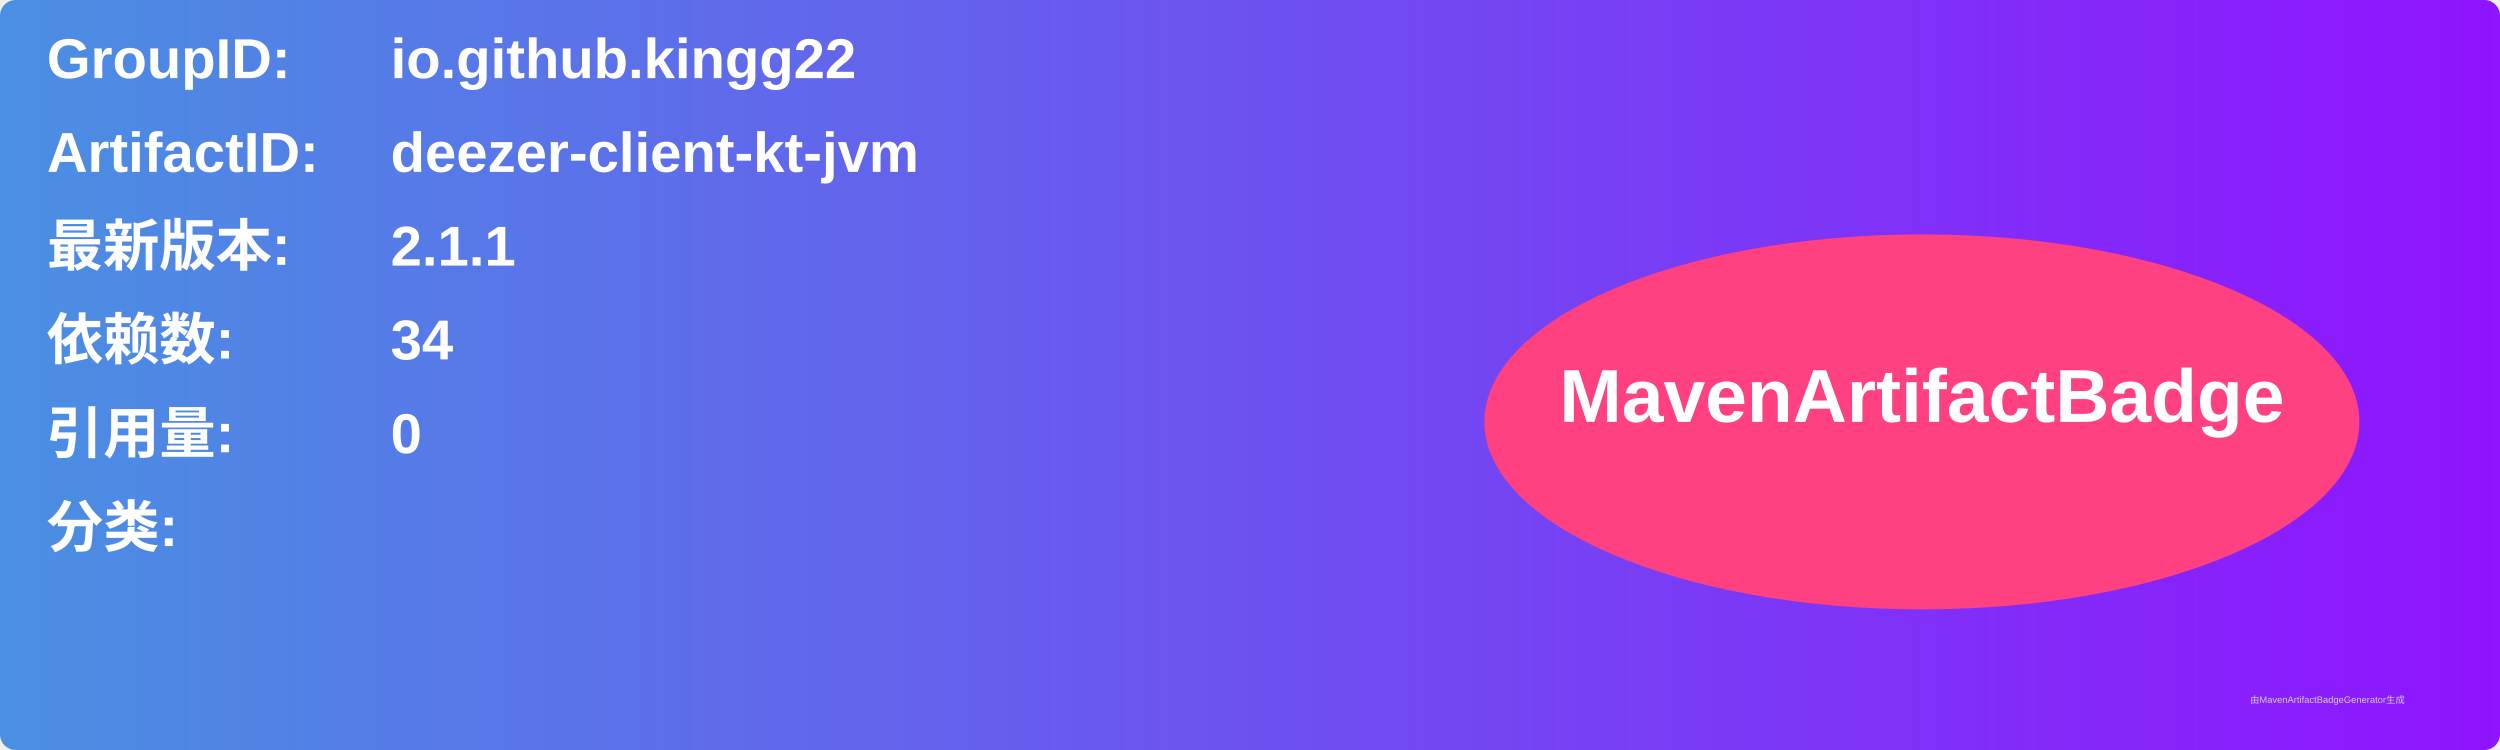
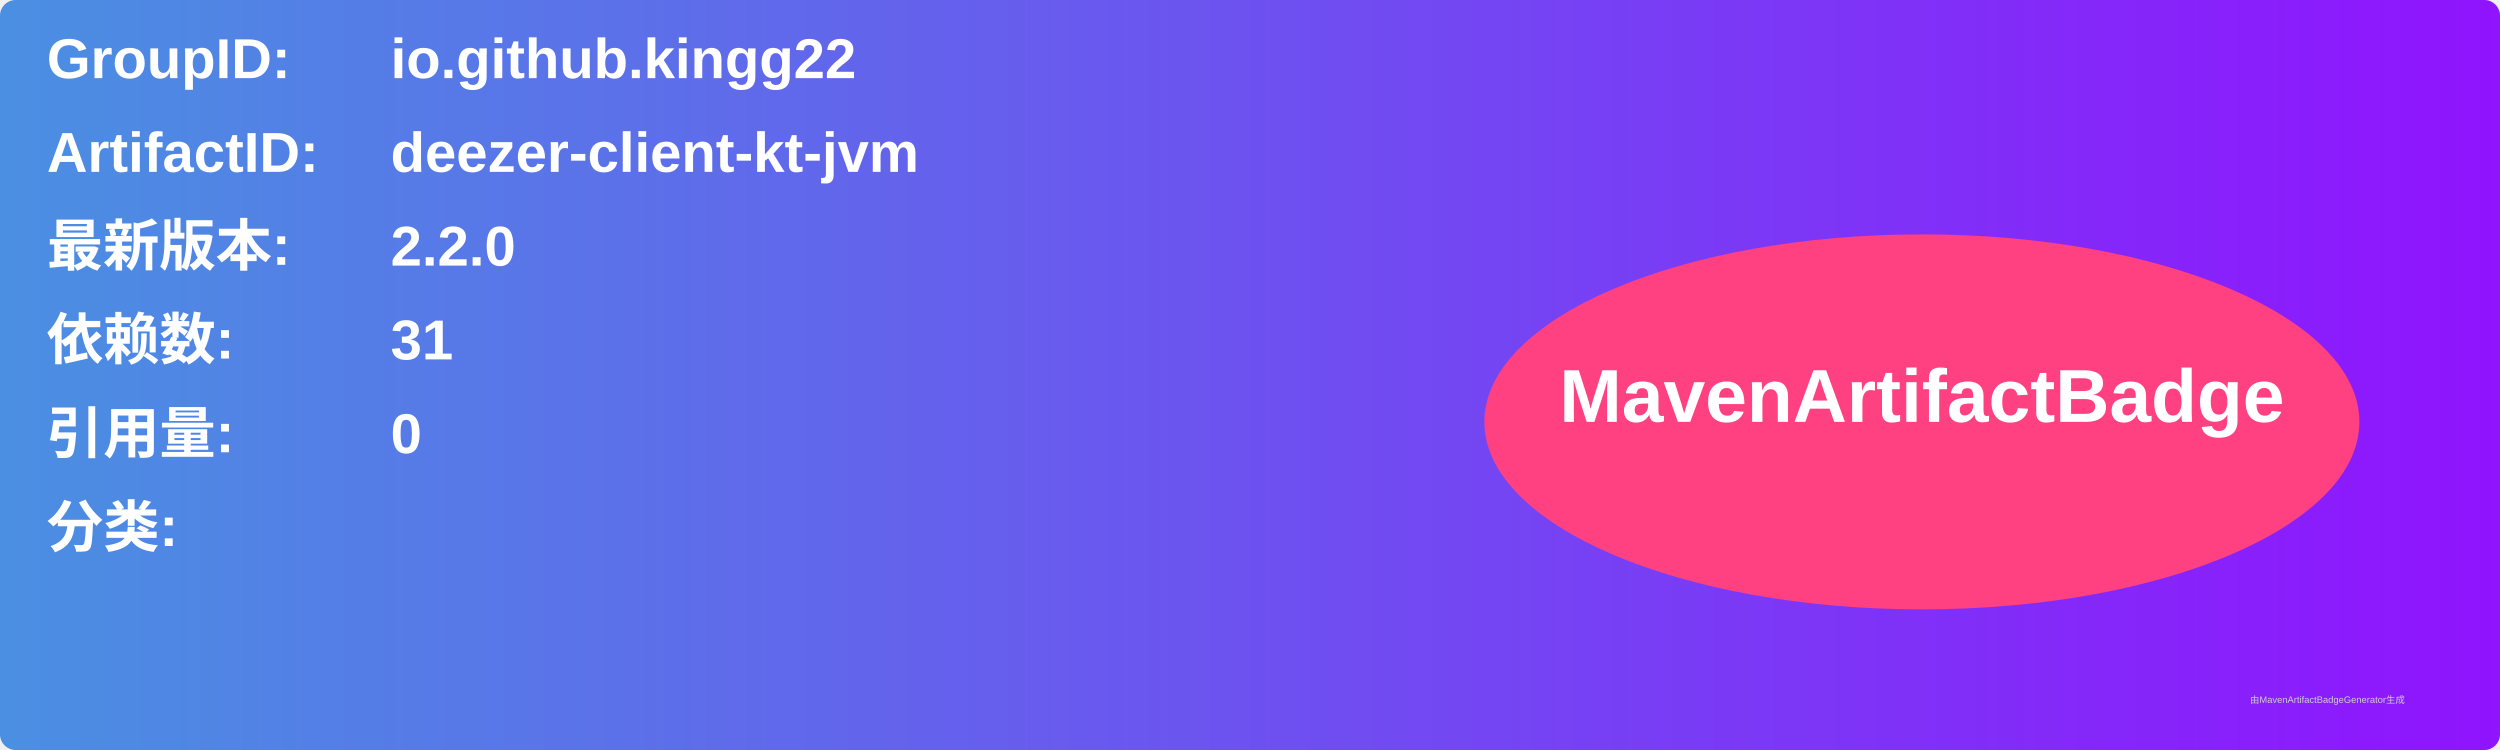
<svg xmlns="http://www.w3.org/2000/svg" width="800" height="240" viewBox="0 0 800 240">
  <linearGradient id="grad" x1="0%" y1="0%" x2="100%" y2="0%">
    <stop offset="0%" stop-color="#4a90e2" />
    <stop offset="100%" stop-color="#9013fe" />
  </linearGradient>
  <rect width="100%" height="100%" rx="5" ry="5" fill="url(#grad)" />
  <g transform="translate(15, 15)">
    <text x="0" y="10" font-family="Arial" font-size="18" fill="white" font-weight="bold" width="260">GroupID:</text>
    <text x="110" y="10" font-family="Arial" font-size="18" fill="white" font-weight="bold" width="460">io.github.kingg22</text>
    <text x="0" y="40" font-family="Arial" font-size="18" fill="white" font-weight="bold" width="260">ArtifactID:</text>
    <text x="110" y="40" font-family="Arial" font-size="18" fill="white" font-weight="bold" width="460">deezer-client-kt-jvm</text>
    <text x="0" y="70" font-family="Arial" font-size="18" fill="white" font-weight="bold">最新版本:</text>
    <text x="110" y="70" font-family="Arial" font-size="18" fill="white" font-weight="bold">
-       <tspan font-weight="bold">2.1.1</tspan>
+       <tspan font-weight="bold">2.2.0</tspan>
    </text>
    <text x="0" y="100" font-family="Arial" font-size="18" fill="white" font-weight="bold">依赖数: </text>
    <text x="110" y="100" font-family="Arial" font-size="18" fill="white">
-       <tspan font-weight="bold">34</tspan>
+       <tspan font-weight="bold">31</tspan>
    </text>
    <text x="0" y="130" font-family="Arial" font-size="18" fill="white" font-weight="bold">引用量: </text>
    <text x="110" y="130" font-family="Arial" font-size="18" fill="white">
      <tspan font-weight="bold">0</tspan>
    </text>
    <text x="0" y="160" font-family="Arial" font-size="18" fill="white" font-weight="bold">分类:</text>
    <text x="10" y="190" font-family="Arial" font-size="10" fill="white">
      <tspan font-weight="bold" />
    </text>
    <ellipse cx="600" cy="120" rx="140" ry="60" fill="#ff4081" />
    <text x="600" y="120" text-anchor="middle" font-family="Arial" font-size="24" fill="white" font-weight="bold">MavenArtifactBadge</text>
  </g>
  <text x="720" y="225" font-family="Arial" font-size="3" fill="#d0d0d0">由MavenArtifactBadgeGenerator生成</text>
</svg>
